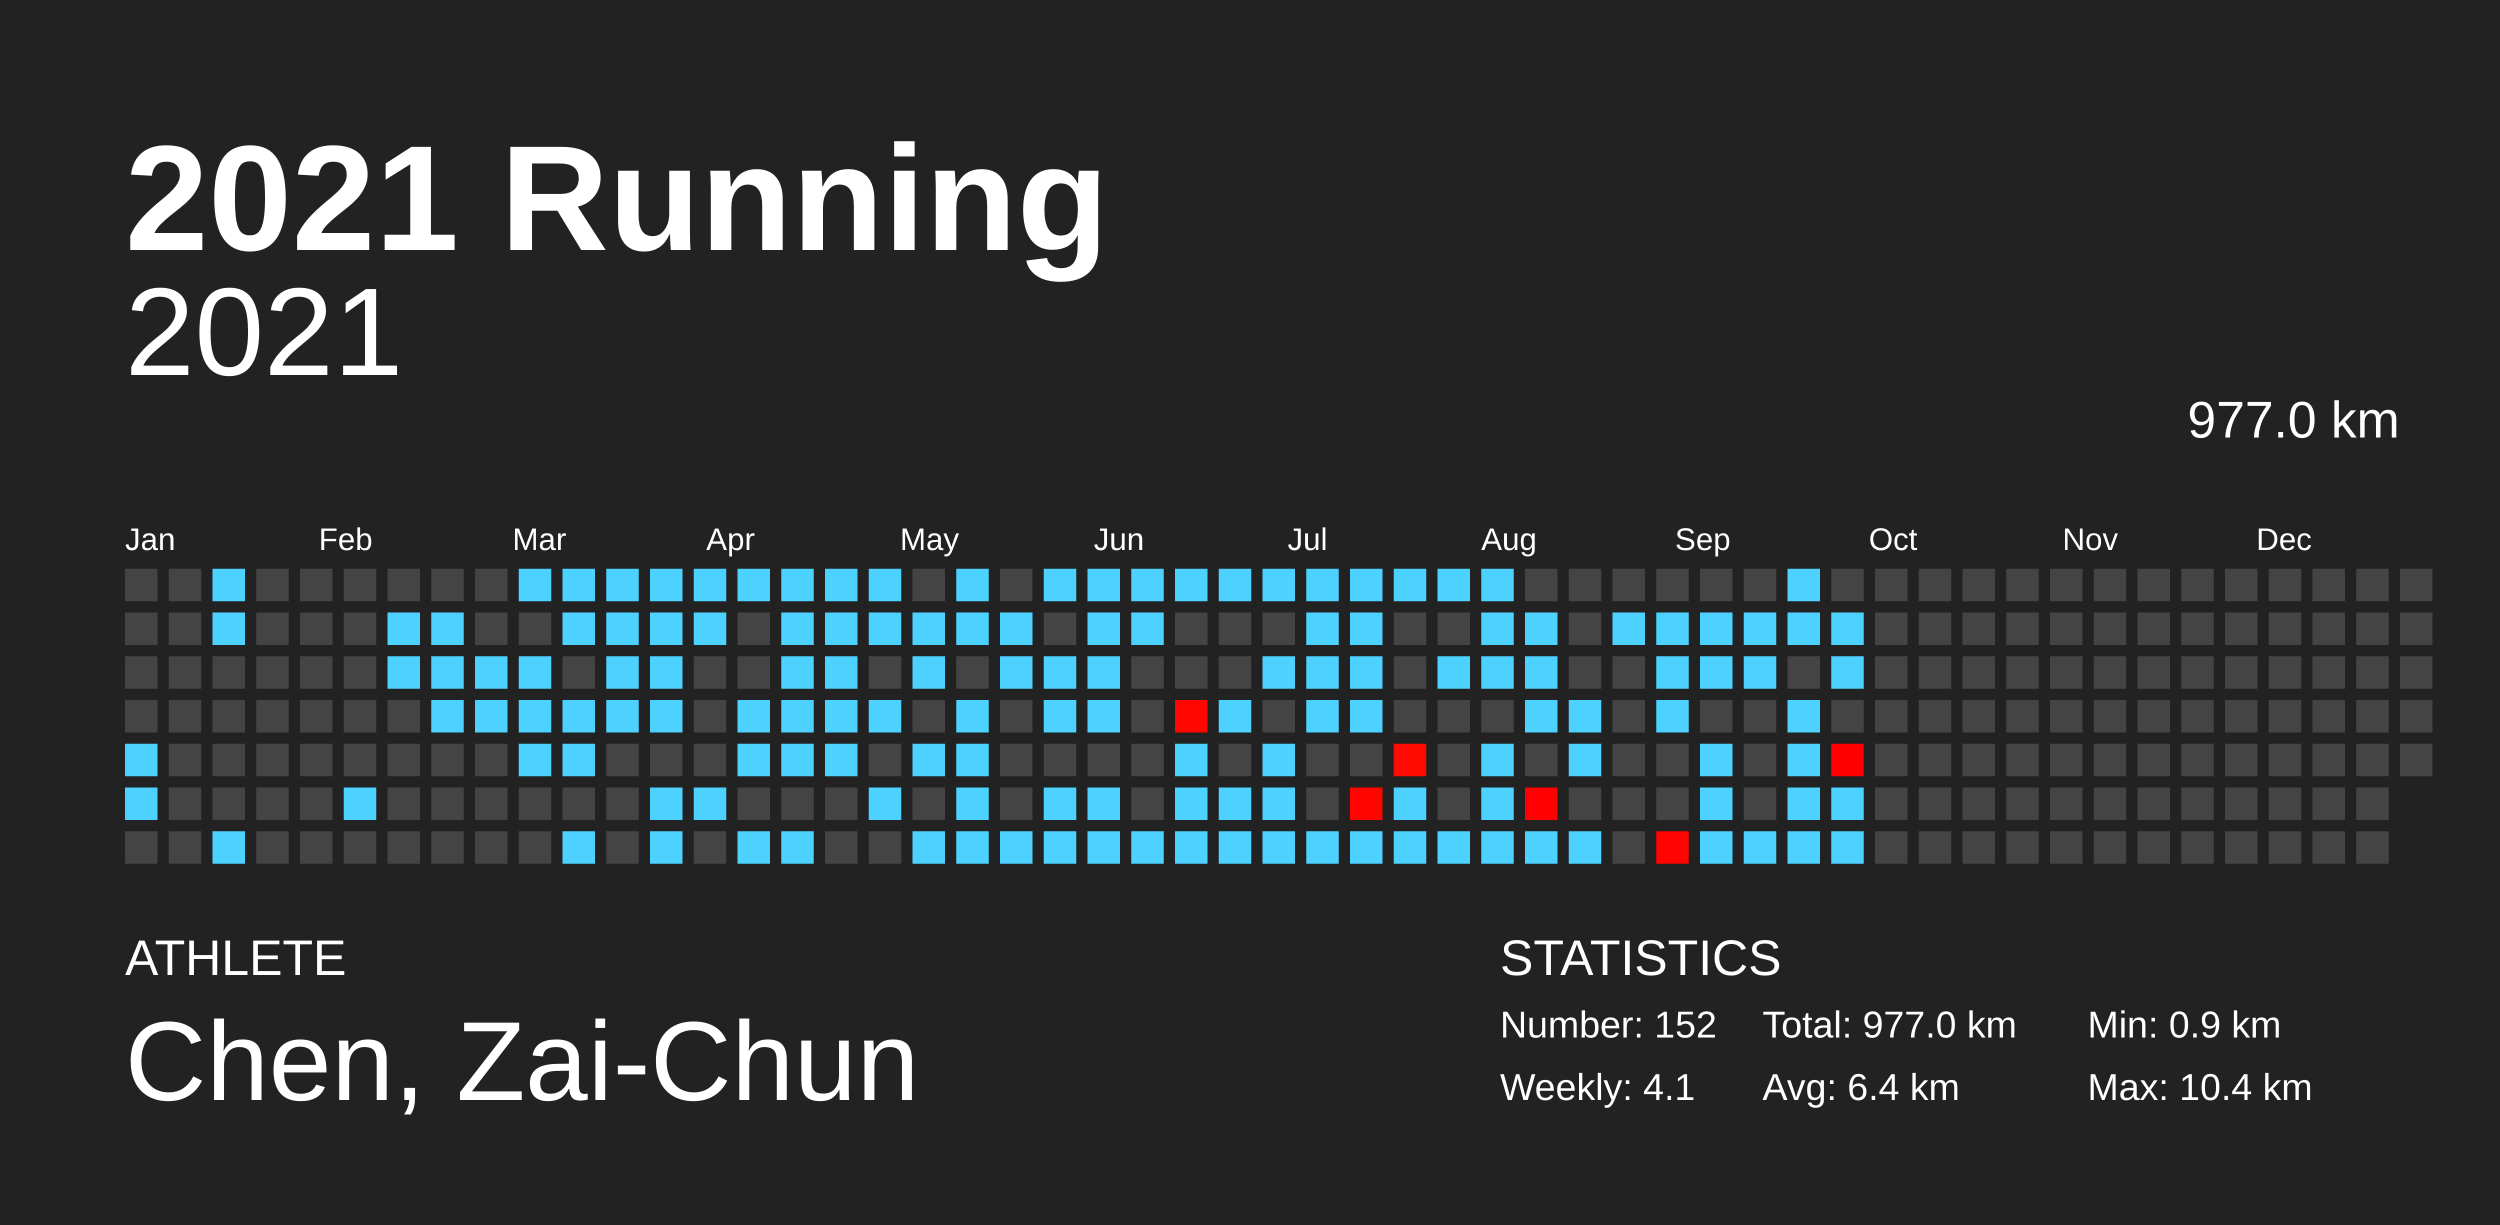
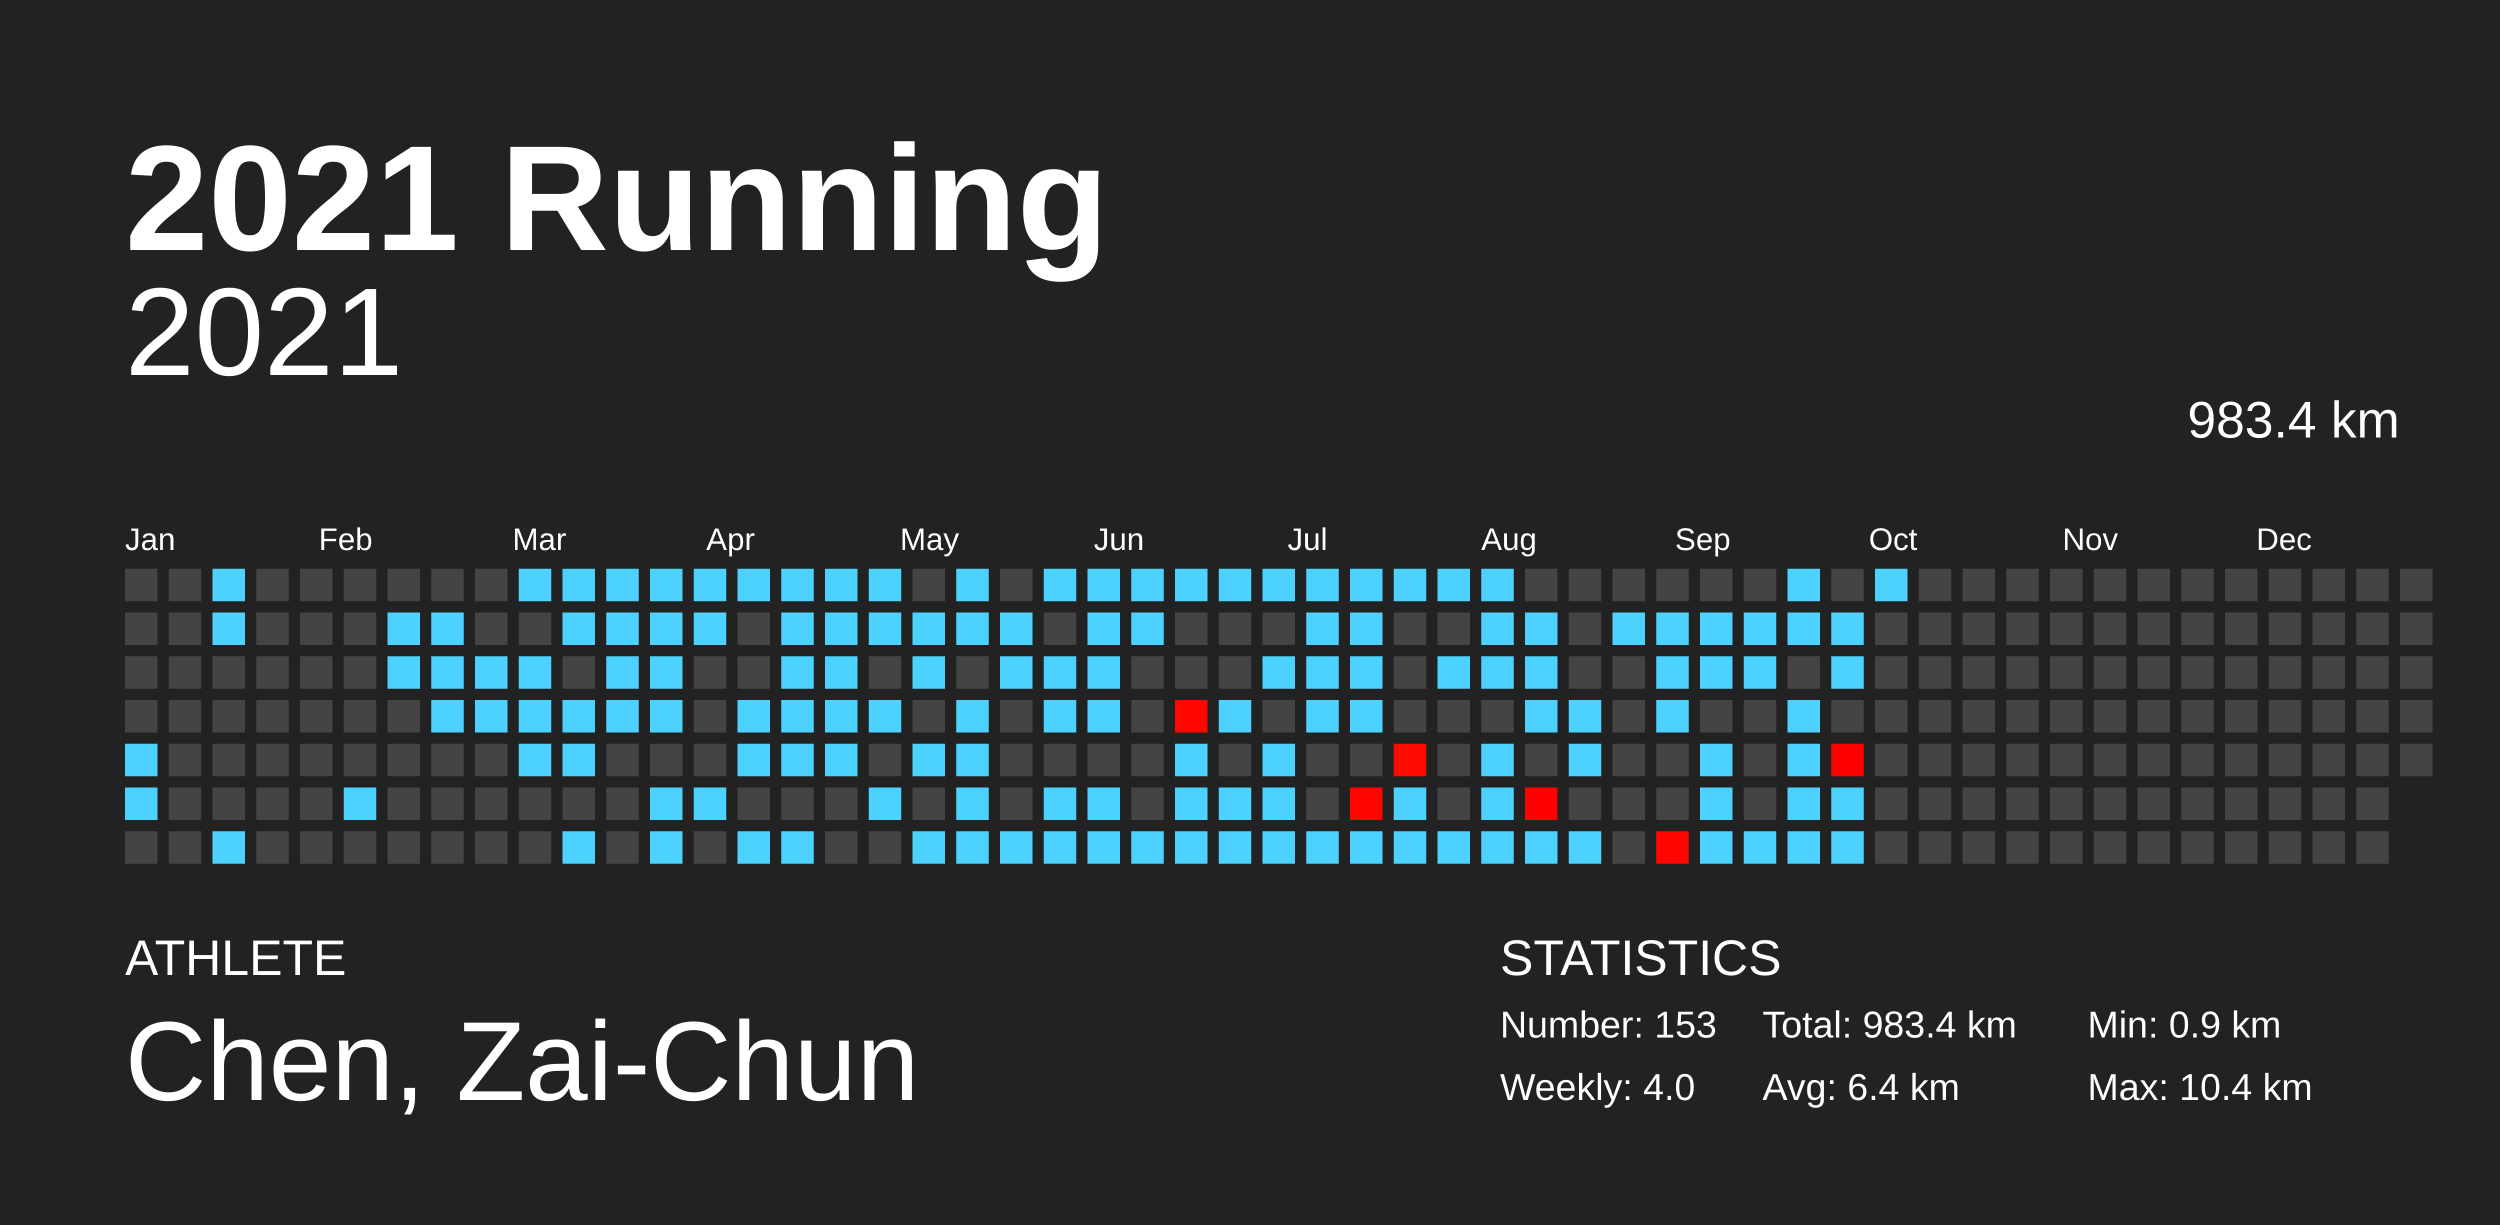
<svg xmlns="http://www.w3.org/2000/svg" baseProfile="full" height="98mm" version="1.1" viewBox="0,0,200,98" width="200mm">
  <defs />
  <rect fill="#222222" height="98" width="200" x="0" y="0" />
  <text fill="#FFFFFF" style="font-size:12px; font-family:Arial; font-weight:bold;" x="10" y="20">2021 Running</text>
  <text fill="#FFFFFF" style="font-size:4px; font-family:Arial" x="10" y="78">ATHLETE</text>
  <text fill="#FFFFFF" style="font-size:9px; font-family:Arial" x="10" y="88">Chen, Zai-Chun</text>
  <text fill="#FFFFFF" style="font-size:4px; font-family:Arial" x="120" y="78">STATISTICS</text>
-   <text fill="#FFFFFF" style="font-size:3px; font-family:Arial" x="120" y="83">Number: 152</text>
-   <text fill="#FFFFFF" style="font-size:3px; font-family:Arial" x="120" y="88">Weekly: 4.1</text>
-   <text fill="#FFFFFF" style="font-size:3px; font-family:Arial" x="141" y="83">Total: 977.0 km</text>
+   <text fill="#FFFFFF" style="font-size:3px; font-family:Arial" x="120" y="83">Number: 153</text>
+   <text fill="#FFFFFF" style="font-size:3px; font-family:Arial" x="120" y="88">Weekly: 4.0</text>
+   <text fill="#FFFFFF" style="font-size:3px; font-family:Arial" x="141" y="83">Total: 983.4 km</text>
  <text fill="#FFFFFF" style="font-size:3px; font-family:Arial" x="141" y="88">Avg: 6.4 km</text>
  <text fill="#FFFFFF" style="font-size:3px; font-family:Arial" x="167" y="83">Min: 0.9 km</text>
  <text fill="#FFFFFF" style="font-size:3px; font-family:Arial" x="167" y="88">Max: 10.4 km</text>
  <text alignment-baseline="hanging" fill="#FFFFFF" style="font-size:10.0px; font-family:Arial;" x="10" y="30">2021</text>
-   <text alignment-baseline="hanging" fill="#FFFFFF" style="font-size:4.125px; font-family:Arial;" x="175" y="35">977.0 km</text>
+   <text alignment-baseline="hanging" fill="#FFFFFF" style="font-size:4.125px; font-family:Arial;" x="175" y="35">983.4 km</text>
  <text fill="#FFFFFF" style="font-size:2.5px; font-family:Arial" x="10.0" y="44">Jan</text>
  <text fill="#FFFFFF" style="font-size:2.5px; font-family:Arial" x="25.5" y="44">Feb</text>
  <text fill="#FFFFFF" style="font-size:2.5px; font-family:Arial" x="41.0" y="44">Mar</text>
  <text fill="#FFFFFF" style="font-size:2.5px; font-family:Arial" x="56.5" y="44">Apr</text>
  <text fill="#FFFFFF" style="font-size:2.5px; font-family:Arial" x="72.0" y="44">May</text>
  <text fill="#FFFFFF" style="font-size:2.5px; font-family:Arial" x="87.5" y="44">Jun</text>
  <text fill="#FFFFFF" style="font-size:2.5px; font-family:Arial" x="103.0" y="44">Jul</text>
  <text fill="#FFFFFF" style="font-size:2.5px; font-family:Arial" x="118.5" y="44">Aug</text>
  <text fill="#FFFFFF" style="font-size:2.5px; font-family:Arial" x="134.0" y="44">Sep</text>
  <text fill="#FFFFFF" style="font-size:2.5px; font-family:Arial" x="149.5" y="44">Oct</text>
  <text fill="#FFFFFF" style="font-size:2.5px; font-family:Arial" x="165.0" y="44">Nov</text>
  <text fill="#FFFFFF" style="font-size:2.5px; font-family:Arial" x="180.5" y="44">Dec</text>
  <rect fill="#444444" height="2.6" width="2.6" x="10.0" y="45.5" />
  <rect fill="#444444" height="2.6" width="2.6" x="10.0" y="49.0" />
  <rect fill="#444444" height="2.6" width="2.6" x="10.0" y="52.5" />
  <rect fill="#444444" height="2.6" width="2.6" x="10.0" y="56.0" />
  <rect fill="#4dd2ff" height="2.6" width="2.6" x="10.0" y="59.5" />
  <rect fill="#4dd2ff" height="2.6" width="2.6" x="10.0" y="63.0" />
  <rect fill="#444444" height="2.6" width="2.6" x="10.0" y="66.5" />
  <rect fill="#444444" height="2.6" width="2.6" x="13.5" y="45.5" />
  <rect fill="#444444" height="2.6" width="2.6" x="13.5" y="49.0" />
  <rect fill="#444444" height="2.6" width="2.6" x="13.5" y="52.5" />
  <rect fill="#444444" height="2.6" width="2.6" x="13.5" y="56.0" />
  <rect fill="#444444" height="2.6" width="2.6" x="13.5" y="59.5" />
  <rect fill="#444444" height="2.6" width="2.6" x="13.5" y="63.0" />
  <rect fill="#444444" height="2.6" width="2.6" x="13.5" y="66.5" />
  <rect fill="#4dd2ff" height="2.6" width="2.6" x="17.0" y="45.5" />
  <rect fill="#4dd2ff" height="2.6" width="2.6" x="17.0" y="49.0" />
  <rect fill="#444444" height="2.6" width="2.6" x="17.0" y="52.5" />
  <rect fill="#444444" height="2.6" width="2.6" x="17.0" y="56.0" />
  <rect fill="#444444" height="2.6" width="2.6" x="17.0" y="59.5" />
  <rect fill="#444444" height="2.6" width="2.6" x="17.0" y="63.0" />
  <rect fill="#4dd2ff" height="2.6" width="2.6" x="17.0" y="66.5" />
  <rect fill="#444444" height="2.6" width="2.6" x="20.5" y="45.5" />
  <rect fill="#444444" height="2.6" width="2.6" x="20.5" y="49.0" />
  <rect fill="#444444" height="2.6" width="2.6" x="20.5" y="52.5" />
  <rect fill="#444444" height="2.6" width="2.6" x="20.5" y="56.0" />
  <rect fill="#444444" height="2.6" width="2.6" x="20.5" y="59.5" />
  <rect fill="#444444" height="2.6" width="2.6" x="20.5" y="63.0" />
  <rect fill="#444444" height="2.6" width="2.6" x="20.5" y="66.5" />
  <rect fill="#444444" height="2.6" width="2.6" x="24.0" y="45.5" />
  <rect fill="#444444" height="2.6" width="2.6" x="24.0" y="49.0" />
  <rect fill="#444444" height="2.6" width="2.6" x="24.0" y="52.5" />
  <rect fill="#444444" height="2.6" width="2.6" x="24.0" y="56.0" />
  <rect fill="#444444" height="2.6" width="2.6" x="24.0" y="59.5" />
  <rect fill="#444444" height="2.6" width="2.6" x="24.0" y="63.0" />
  <rect fill="#444444" height="2.6" width="2.6" x="24.0" y="66.5" />
  <rect fill="#444444" height="2.6" width="2.6" x="27.5" y="45.5" />
  <rect fill="#444444" height="2.6" width="2.6" x="27.5" y="49.0" />
  <rect fill="#444444" height="2.6" width="2.6" x="27.5" y="52.5" />
  <rect fill="#444444" height="2.6" width="2.6" x="27.5" y="56.0" />
  <rect fill="#444444" height="2.6" width="2.6" x="27.5" y="59.5" />
  <rect fill="#4dd2ff" height="2.6" width="2.6" x="27.5" y="63.0" />
  <rect fill="#444444" height="2.6" width="2.6" x="27.5" y="66.5" />
  <rect fill="#444444" height="2.6" width="2.6" x="31.0" y="45.5" />
  <rect fill="#4dd2ff" height="2.6" width="2.6" x="31.0" y="49.0" />
  <rect fill="#4dd2ff" height="2.6" width="2.6" x="31.0" y="52.5" />
  <rect fill="#444444" height="2.6" width="2.6" x="31.0" y="56.0" />
  <rect fill="#444444" height="2.6" width="2.6" x="31.0" y="59.5" />
  <rect fill="#444444" height="2.6" width="2.6" x="31.0" y="63.0" />
  <rect fill="#444444" height="2.6" width="2.6" x="31.0" y="66.5" />
  <rect fill="#444444" height="2.6" width="2.6" x="34.5" y="45.5" />
  <rect fill="#4dd2ff" height="2.6" width="2.6" x="34.5" y="49.0" />
  <rect fill="#4dd2ff" height="2.6" width="2.6" x="34.5" y="52.5" />
  <rect fill="#4dd2ff" height="2.6" width="2.6" x="34.5" y="56.0" />
  <rect fill="#444444" height="2.6" width="2.6" x="34.5" y="59.5" />
  <rect fill="#444444" height="2.6" width="2.6" x="34.5" y="63.0" />
  <rect fill="#444444" height="2.6" width="2.6" x="34.5" y="66.5" />
  <rect fill="#444444" height="2.6" width="2.6" x="38.0" y="45.5" />
  <rect fill="#444444" height="2.6" width="2.6" x="38.0" y="49.0" />
  <rect fill="#4dd2ff" height="2.6" width="2.6" x="38.0" y="52.5" />
  <rect fill="#4dd2ff" height="2.6" width="2.6" x="38.0" y="56.0" />
  <rect fill="#444444" height="2.6" width="2.6" x="38.0" y="59.5" />
  <rect fill="#444444" height="2.6" width="2.6" x="38.0" y="63.0" />
  <rect fill="#444444" height="2.6" width="2.6" x="38.0" y="66.5" />
  <rect fill="#4dd2ff" height="2.6" width="2.6" x="41.5" y="45.5" />
  <rect fill="#444444" height="2.6" width="2.6" x="41.5" y="49.0" />
  <rect fill="#4dd2ff" height="2.6" width="2.6" x="41.5" y="52.5" />
  <rect fill="#4dd2ff" height="2.6" width="2.6" x="41.5" y="56.0" />
  <rect fill="#4dd2ff" height="2.6" width="2.6" x="41.5" y="59.5" />
  <rect fill="#444444" height="2.6" width="2.6" x="41.5" y="63.0" />
  <rect fill="#444444" height="2.6" width="2.6" x="41.5" y="66.5" />
  <rect fill="#4dd2ff" height="2.6" width="2.6" x="45.0" y="45.5" />
  <rect fill="#4dd2ff" height="2.6" width="2.6" x="45.0" y="49.0" />
  <rect fill="#444444" height="2.6" width="2.6" x="45.0" y="52.5" />
  <rect fill="#4dd2ff" height="2.6" width="2.6" x="45.0" y="56.0" />
  <rect fill="#4dd2ff" height="2.6" width="2.6" x="45.0" y="59.5" />
  <rect fill="#444444" height="2.6" width="2.6" x="45.0" y="63.0" />
  <rect fill="#4dd2ff" height="2.6" width="2.6" x="45.0" y="66.5" />
  <rect fill="#4dd2ff" height="2.6" width="2.6" x="48.5" y="45.5" />
  <rect fill="#4dd2ff" height="2.6" width="2.6" x="48.5" y="49.0" />
  <rect fill="#4dd2ff" height="2.6" width="2.6" x="48.5" y="52.5" />
  <rect fill="#4dd2ff" height="2.6" width="2.6" x="48.5" y="56.0" />
  <rect fill="#444444" height="2.6" width="2.6" x="48.5" y="59.5" />
  <rect fill="#444444" height="2.6" width="2.6" x="48.5" y="63.0" />
  <rect fill="#444444" height="2.6" width="2.6" x="48.5" y="66.5" />
  <rect fill="#4dd2ff" height="2.6" width="2.6" x="52.0" y="45.5" />
  <rect fill="#4dd2ff" height="2.6" width="2.6" x="52.0" y="49.0" />
  <rect fill="#4dd2ff" height="2.6" width="2.6" x="52.0" y="52.5" />
  <rect fill="#4dd2ff" height="2.6" width="2.6" x="52.0" y="56.0" />
  <rect fill="#444444" height="2.6" width="2.6" x="52.0" y="59.5" />
  <rect fill="#4dd2ff" height="2.6" width="2.6" x="52.0" y="63.0" />
  <rect fill="#4dd2ff" height="2.6" width="2.6" x="52.0" y="66.5" />
  <rect fill="#4dd2ff" height="2.6" width="2.6" x="55.5" y="45.5" />
  <rect fill="#4dd2ff" height="2.6" width="2.6" x="55.5" y="49.0" />
  <rect fill="#444444" height="2.6" width="2.6" x="55.5" y="52.5" />
  <rect fill="#444444" height="2.6" width="2.6" x="55.5" y="56.0" />
  <rect fill="#444444" height="2.6" width="2.6" x="55.5" y="59.5" />
  <rect fill="#4dd2ff" height="2.6" width="2.6" x="55.5" y="63.0" />
  <rect fill="#444444" height="2.6" width="2.6" x="55.5" y="66.5" />
  <rect fill="#4dd2ff" height="2.6" width="2.6" x="59.0" y="45.5" />
  <rect fill="#444444" height="2.6" width="2.6" x="59.0" y="49.0" />
  <rect fill="#444444" height="2.6" width="2.6" x="59.0" y="52.5" />
  <rect fill="#4dd2ff" height="2.6" width="2.6" x="59.0" y="56.0" />
  <rect fill="#4dd2ff" height="2.6" width="2.6" x="59.0" y="59.5" />
  <rect fill="#444444" height="2.6" width="2.6" x="59.0" y="63.0" />
  <rect fill="#4dd2ff" height="2.6" width="2.6" x="59.0" y="66.5" />
  <rect fill="#4dd2ff" height="2.6" width="2.6" x="62.5" y="45.5" />
  <rect fill="#4dd2ff" height="2.6" width="2.6" x="62.5" y="49.0" />
  <rect fill="#4dd2ff" height="2.6" width="2.6" x="62.5" y="52.5" />
  <rect fill="#4dd2ff" height="2.6" width="2.6" x="62.5" y="56.0" />
  <rect fill="#4dd2ff" height="2.6" width="2.6" x="62.5" y="59.5" />
  <rect fill="#444444" height="2.6" width="2.6" x="62.5" y="63.0" />
  <rect fill="#4dd2ff" height="2.6" width="2.6" x="62.5" y="66.5" />
  <rect fill="#4dd2ff" height="2.6" width="2.6" x="66.0" y="45.5" />
  <rect fill="#4dd2ff" height="2.6" width="2.6" x="66.0" y="49.0" />
  <rect fill="#4dd2ff" height="2.6" width="2.6" x="66.0" y="52.5" />
  <rect fill="#4dd2ff" height="2.6" width="2.6" x="66.0" y="56.0" />
  <rect fill="#4dd2ff" height="2.6" width="2.6" x="66.0" y="59.5" />
  <rect fill="#444444" height="2.6" width="2.6" x="66.0" y="63.0" />
  <rect fill="#444444" height="2.6" width="2.6" x="66.0" y="66.5" />
  <rect fill="#4dd2ff" height="2.6" width="2.6" x="69.5" y="45.5" />
  <rect fill="#4dd2ff" height="2.6" width="2.6" x="69.5" y="49.0" />
  <rect fill="#444444" height="2.6" width="2.6" x="69.5" y="52.5" />
  <rect fill="#4dd2ff" height="2.6" width="2.6" x="69.5" y="56.0" />
  <rect fill="#444444" height="2.6" width="2.6" x="69.5" y="59.5" />
  <rect fill="#4dd2ff" height="2.6" width="2.6" x="69.5" y="63.0" />
  <rect fill="#444444" height="2.6" width="2.6" x="69.5" y="66.5" />
  <rect fill="#444444" height="2.6" width="2.6" x="73.0" y="45.5" />
  <rect fill="#4dd2ff" height="2.6" width="2.6" x="73.0" y="49.0" />
  <rect fill="#4dd2ff" height="2.6" width="2.6" x="73.0" y="52.5" />
  <rect fill="#444444" height="2.6" width="2.6" x="73.0" y="56.0" />
  <rect fill="#4dd2ff" height="2.6" width="2.6" x="73.0" y="59.5" />
  <rect fill="#444444" height="2.6" width="2.6" x="73.0" y="63.0" />
  <rect fill="#4dd2ff" height="2.6" width="2.6" x="73.0" y="66.5" />
  <rect fill="#4dd2ff" height="2.6" width="2.6" x="76.5" y="45.5" />
  <rect fill="#4dd2ff" height="2.6" width="2.6" x="76.5" y="49.0" />
  <rect fill="#444444" height="2.6" width="2.6" x="76.5" y="52.5" />
  <rect fill="#4dd2ff" height="2.6" width="2.6" x="76.5" y="56.0" />
  <rect fill="#4dd2ff" height="2.6" width="2.6" x="76.5" y="59.5" />
  <rect fill="#4dd2ff" height="2.6" width="2.6" x="76.5" y="63.0" />
  <rect fill="#4dd2ff" height="2.6" width="2.6" x="76.5" y="66.5" />
  <rect fill="#444444" height="2.6" width="2.6" x="80.0" y="45.5" />
  <rect fill="#4dd2ff" height="2.6" width="2.6" x="80.0" y="49.0" />
  <rect fill="#4dd2ff" height="2.6" width="2.6" x="80.0" y="52.5" />
  <rect fill="#444444" height="2.6" width="2.6" x="80.0" y="56.0" />
  <rect fill="#444444" height="2.6" width="2.6" x="80.0" y="59.5" />
  <rect fill="#444444" height="2.6" width="2.6" x="80.0" y="63.0" />
  <rect fill="#4dd2ff" height="2.6" width="2.6" x="80.0" y="66.5" />
  <rect fill="#4dd2ff" height="2.6" width="2.6" x="83.5" y="45.5" />
  <rect fill="#444444" height="2.6" width="2.6" x="83.5" y="49.0" />
  <rect fill="#4dd2ff" height="2.6" width="2.6" x="83.5" y="52.5" />
  <rect fill="#4dd2ff" height="2.6" width="2.6" x="83.5" y="56.0" />
  <rect fill="#444444" height="2.6" width="2.6" x="83.5" y="59.5" />
  <rect fill="#4dd2ff" height="2.6" width="2.6" x="83.5" y="63.0" />
  <rect fill="#4dd2ff" height="2.6" width="2.6" x="83.5" y="66.5" />
  <rect fill="#4dd2ff" height="2.6" width="2.6" x="87.0" y="45.5" />
  <rect fill="#4dd2ff" height="2.6" width="2.6" x="87.0" y="49.0" />
  <rect fill="#4dd2ff" height="2.6" width="2.6" x="87.0" y="52.5" />
  <rect fill="#4dd2ff" height="2.6" width="2.6" x="87.0" y="56.0" />
  <rect fill="#444444" height="2.6" width="2.6" x="87.0" y="59.5" />
  <rect fill="#4dd2ff" height="2.6" width="2.6" x="87.0" y="63.0" />
  <rect fill="#4dd2ff" height="2.6" width="2.6" x="87.0" y="66.5" />
  <rect fill="#4dd2ff" height="2.6" width="2.6" x="90.5" y="45.5" />
  <rect fill="#4dd2ff" height="2.6" width="2.6" x="90.5" y="49.0" />
  <rect fill="#444444" height="2.6" width="2.6" x="90.5" y="52.5" />
  <rect fill="#444444" height="2.6" width="2.6" x="90.5" y="56.0" />
  <rect fill="#444444" height="2.6" width="2.6" x="90.5" y="59.5" />
  <rect fill="#444444" height="2.6" width="2.6" x="90.5" y="63.0" />
  <rect fill="#4dd2ff" height="2.6" width="2.6" x="90.5" y="66.5" />
  <rect fill="#4dd2ff" height="2.6" width="2.6" x="94.0" y="45.5" />
  <rect fill="#444444" height="2.6" width="2.6" x="94.0" y="49.0" />
  <rect fill="#444444" height="2.6" width="2.6" x="94.0" y="52.5" />
  <rect fill="#ff0700" height="2.6" width="2.6" x="94.0" y="56.0" />
  <rect fill="#4dd2ff" height="2.6" width="2.6" x="94.0" y="59.5" />
  <rect fill="#4dd2ff" height="2.6" width="2.6" x="94.0" y="63.0" />
  <rect fill="#4dd2ff" height="2.6" width="2.6" x="94.0" y="66.5" />
  <rect fill="#4dd2ff" height="2.6" width="2.6" x="97.5" y="45.5" />
  <rect fill="#444444" height="2.6" width="2.6" x="97.5" y="49.0" />
  <rect fill="#444444" height="2.6" width="2.6" x="97.5" y="52.5" />
  <rect fill="#4dd2ff" height="2.6" width="2.6" x="97.5" y="56.0" />
  <rect fill="#444444" height="2.6" width="2.6" x="97.5" y="59.5" />
  <rect fill="#4dd2ff" height="2.6" width="2.6" x="97.5" y="63.0" />
  <rect fill="#4dd2ff" height="2.6" width="2.6" x="97.5" y="66.5" />
  <rect fill="#4dd2ff" height="2.6" width="2.6" x="101.0" y="45.5" />
  <rect fill="#444444" height="2.6" width="2.6" x="101.0" y="49.0" />
  <rect fill="#4dd2ff" height="2.6" width="2.6" x="101.0" y="52.5" />
  <rect fill="#444444" height="2.6" width="2.6" x="101.0" y="56.0" />
  <rect fill="#4dd2ff" height="2.6" width="2.6" x="101.0" y="59.5" />
  <rect fill="#4dd2ff" height="2.6" width="2.6" x="101.0" y="63.0" />
  <rect fill="#4dd2ff" height="2.6" width="2.6" x="101.0" y="66.5" />
  <rect fill="#4dd2ff" height="2.6" width="2.6" x="104.5" y="45.5" />
  <rect fill="#4dd2ff" height="2.6" width="2.6" x="104.5" y="49.0" />
  <rect fill="#4dd2ff" height="2.6" width="2.6" x="104.5" y="52.5" />
  <rect fill="#4dd2ff" height="2.6" width="2.6" x="104.5" y="56.0" />
  <rect fill="#444444" height="2.6" width="2.6" x="104.5" y="59.5" />
  <rect fill="#444444" height="2.6" width="2.6" x="104.5" y="63.0" />
  <rect fill="#4dd2ff" height="2.6" width="2.6" x="104.5" y="66.5" />
  <rect fill="#4dd2ff" height="2.6" width="2.6" x="108.0" y="45.5" />
  <rect fill="#4dd2ff" height="2.6" width="2.6" x="108.0" y="49.0" />
  <rect fill="#4dd2ff" height="2.6" width="2.6" x="108.0" y="52.5" />
  <rect fill="#4dd2ff" height="2.6" width="2.6" x="108.0" y="56.0" />
  <rect fill="#444444" height="2.6" width="2.6" x="108.0" y="59.5" />
  <rect fill="#ff0500" height="2.6" width="2.6" x="108.0" y="63.0" />
  <rect fill="#4dd2ff" height="2.6" width="2.6" x="108.0" y="66.5" />
  <rect fill="#4dd2ff" height="2.6" width="2.6" x="111.5" y="45.5" />
  <rect fill="#444444" height="2.6" width="2.6" x="111.5" y="49.0" />
  <rect fill="#444444" height="2.6" width="2.6" x="111.5" y="52.5" />
  <rect fill="#444444" height="2.6" width="2.6" x="111.5" y="56.0" />
  <rect fill="#ff0a00" height="2.6" width="2.6" x="111.5" y="59.5" />
  <rect fill="#4dd2ff" height="2.6" width="2.6" x="111.5" y="63.0" />
  <rect fill="#4dd2ff" height="2.6" width="2.6" x="111.5" y="66.5" />
  <rect fill="#4dd2ff" height="2.6" width="2.6" x="115.0" y="45.5" />
  <rect fill="#444444" height="2.6" width="2.6" x="115.0" y="49.0" />
  <rect fill="#4dd2ff" height="2.6" width="2.6" x="115.0" y="52.5" />
  <rect fill="#444444" height="2.6" width="2.6" x="115.0" y="56.0" />
  <rect fill="#444444" height="2.6" width="2.6" x="115.0" y="59.5" />
  <rect fill="#444444" height="2.6" width="2.6" x="115.0" y="63.0" />
  <rect fill="#4dd2ff" height="2.6" width="2.6" x="115.0" y="66.5" />
  <rect fill="#4dd2ff" height="2.6" width="2.6" x="118.5" y="45.5" />
  <rect fill="#4dd2ff" height="2.6" width="2.6" x="118.5" y="49.0" />
  <rect fill="#4dd2ff" height="2.6" width="2.6" x="118.5" y="52.5" />
  <rect fill="#444444" height="2.6" width="2.6" x="118.5" y="56.0" />
  <rect fill="#4dd2ff" height="2.6" width="2.6" x="118.5" y="59.5" />
  <rect fill="#4dd2ff" height="2.6" width="2.6" x="118.5" y="63.0" />
  <rect fill="#4dd2ff" height="2.6" width="2.6" x="118.5" y="66.5" />
  <rect fill="#444444" height="2.6" width="2.6" x="122.0" y="45.5" />
  <rect fill="#4dd2ff" height="2.6" width="2.6" x="122.0" y="49.0" />
  <rect fill="#4dd2ff" height="2.6" width="2.6" x="122.0" y="52.5" />
  <rect fill="#4dd2ff" height="2.6" width="2.6" x="122.0" y="56.0" />
  <rect fill="#444444" height="2.6" width="2.6" x="122.0" y="59.5" />
  <rect fill="#ff0100" height="2.6" width="2.6" x="122.0" y="63.0" />
  <rect fill="#4dd2ff" height="2.6" width="2.6" x="122.0" y="66.5" />
  <rect fill="#444444" height="2.6" width="2.6" x="125.5" y="45.5" />
  <rect fill="#444444" height="2.6" width="2.6" x="125.5" y="49.0" />
  <rect fill="#444444" height="2.6" width="2.6" x="125.5" y="52.5" />
  <rect fill="#4dd2ff" height="2.6" width="2.6" x="125.5" y="56.0" />
  <rect fill="#4dd2ff" height="2.6" width="2.6" x="125.5" y="59.5" />
  <rect fill="#444444" height="2.6" width="2.6" x="125.5" y="63.0" />
  <rect fill="#4dd2ff" height="2.6" width="2.6" x="125.5" y="66.5" />
  <rect fill="#444444" height="2.6" width="2.6" x="129.0" y="45.5" />
  <rect fill="#4dd2ff" height="2.6" width="2.6" x="129.0" y="49.0" />
  <rect fill="#444444" height="2.6" width="2.6" x="129.0" y="52.5" />
  <rect fill="#444444" height="2.6" width="2.6" x="129.0" y="56.0" />
  <rect fill="#444444" height="2.6" width="2.6" x="129.0" y="59.5" />
  <rect fill="#444444" height="2.6" width="2.6" x="129.0" y="63.0" />
  <rect fill="#444444" height="2.6" width="2.6" x="129.0" y="66.5" />
  <rect fill="#444444" height="2.6" width="2.6" x="132.5" y="45.5" />
  <rect fill="#4dd2ff" height="2.6" width="2.6" x="132.5" y="49.0" />
  <rect fill="#4dd2ff" height="2.6" width="2.6" x="132.5" y="52.5" />
  <rect fill="#4dd2ff" height="2.6" width="2.6" x="132.5" y="56.0" />
  <rect fill="#444444" height="2.6" width="2.6" x="132.5" y="59.5" />
  <rect fill="#444444" height="2.6" width="2.6" x="132.5" y="63.0" />
  <rect fill="#ff0400" height="2.6" width="2.6" x="132.5" y="66.5" />
  <rect fill="#444444" height="2.6" width="2.6" x="136.0" y="45.5" />
  <rect fill="#4dd2ff" height="2.6" width="2.6" x="136.0" y="49.0" />
  <rect fill="#4dd2ff" height="2.6" width="2.6" x="136.0" y="52.5" />
  <rect fill="#444444" height="2.6" width="2.6" x="136.0" y="56.0" />
  <rect fill="#4dd2ff" height="2.6" width="2.6" x="136.0" y="59.5" />
  <rect fill="#4dd2ff" height="2.6" width="2.6" x="136.0" y="63.0" />
  <rect fill="#4dd2ff" height="2.6" width="2.6" x="136.0" y="66.5" />
  <rect fill="#444444" height="2.6" width="2.6" x="139.5" y="45.5" />
  <rect fill="#4dd2ff" height="2.6" width="2.6" x="139.5" y="49.0" />
  <rect fill="#4dd2ff" height="2.6" width="2.6" x="139.5" y="52.5" />
  <rect fill="#444444" height="2.6" width="2.6" x="139.5" y="56.0" />
  <rect fill="#444444" height="2.6" width="2.6" x="139.5" y="59.5" />
  <rect fill="#444444" height="2.6" width="2.6" x="139.5" y="63.0" />
  <rect fill="#4dd2ff" height="2.6" width="2.6" x="139.5" y="66.5" />
  <rect fill="#4dd2ff" height="2.6" width="2.6" x="143.0" y="45.5" />
  <rect fill="#4dd2ff" height="2.6" width="2.6" x="143.0" y="49.0" />
  <rect fill="#444444" height="2.6" width="2.6" x="143.0" y="52.5" />
  <rect fill="#4dd2ff" height="2.6" width="2.6" x="143.0" y="56.0" />
  <rect fill="#4dd2ff" height="2.6" width="2.6" x="143.0" y="59.5" />
  <rect fill="#4dd2ff" height="2.6" width="2.6" x="143.0" y="63.0" />
  <rect fill="#4dd2ff" height="2.6" width="2.6" x="143.0" y="66.5" />
  <rect fill="#444444" height="2.6" width="2.6" x="146.5" y="45.5" />
  <rect fill="#4dd2ff" height="2.6" width="2.6" x="146.5" y="49.0" />
  <rect fill="#4dd2ff" height="2.6" width="2.6" x="146.5" y="52.5" />
  <rect fill="#444444" height="2.6" width="2.6" x="146.5" y="56.0" />
  <rect fill="#ff0000" height="2.6" width="2.6" x="146.5" y="59.5" />
  <rect fill="#4dd2ff" height="2.6" width="2.6" x="146.5" y="63.0" />
  <rect fill="#4dd2ff" height="2.6" width="2.6" x="146.5" y="66.5" />
-   <rect fill="#444444" height="2.6" width="2.6" x="150.0" y="45.5" />
+   <rect fill="#4dd2ff" height="2.6" width="2.6" x="150.0" y="45.5" />
  <rect fill="#444444" height="2.6" width="2.6" x="150.0" y="49.0" />
  <rect fill="#444444" height="2.6" width="2.6" x="150.0" y="52.5" />
  <rect fill="#444444" height="2.6" width="2.6" x="150.0" y="56.0" />
  <rect fill="#444444" height="2.6" width="2.6" x="150.0" y="59.5" />
  <rect fill="#444444" height="2.6" width="2.6" x="150.0" y="63.0" />
  <rect fill="#444444" height="2.6" width="2.6" x="150.0" y="66.5" />
  <rect fill="#444444" height="2.6" width="2.6" x="153.5" y="45.5" />
  <rect fill="#444444" height="2.6" width="2.6" x="153.5" y="49.0" />
  <rect fill="#444444" height="2.6" width="2.6" x="153.5" y="52.5" />
  <rect fill="#444444" height="2.6" width="2.6" x="153.5" y="56.0" />
  <rect fill="#444444" height="2.6" width="2.6" x="153.5" y="59.5" />
  <rect fill="#444444" height="2.6" width="2.6" x="153.5" y="63.0" />
  <rect fill="#444444" height="2.6" width="2.6" x="153.5" y="66.5" />
  <rect fill="#444444" height="2.6" width="2.6" x="157.0" y="45.5" />
  <rect fill="#444444" height="2.6" width="2.6" x="157.0" y="49.0" />
  <rect fill="#444444" height="2.6" width="2.6" x="157.0" y="52.5" />
  <rect fill="#444444" height="2.6" width="2.6" x="157.0" y="56.0" />
  <rect fill="#444444" height="2.6" width="2.6" x="157.0" y="59.5" />
  <rect fill="#444444" height="2.6" width="2.6" x="157.0" y="63.0" />
  <rect fill="#444444" height="2.6" width="2.6" x="157.0" y="66.5" />
  <rect fill="#444444" height="2.6" width="2.6" x="160.5" y="45.5" />
  <rect fill="#444444" height="2.6" width="2.6" x="160.5" y="49.0" />
  <rect fill="#444444" height="2.6" width="2.6" x="160.5" y="52.5" />
  <rect fill="#444444" height="2.6" width="2.6" x="160.5" y="56.0" />
  <rect fill="#444444" height="2.6" width="2.6" x="160.5" y="59.5" />
  <rect fill="#444444" height="2.6" width="2.6" x="160.5" y="63.0" />
  <rect fill="#444444" height="2.6" width="2.6" x="160.5" y="66.5" />
  <rect fill="#444444" height="2.6" width="2.6" x="164.0" y="45.5" />
  <rect fill="#444444" height="2.6" width="2.6" x="164.0" y="49.0" />
  <rect fill="#444444" height="2.6" width="2.6" x="164.0" y="52.5" />
  <rect fill="#444444" height="2.6" width="2.6" x="164.0" y="56.0" />
  <rect fill="#444444" height="2.6" width="2.6" x="164.0" y="59.5" />
  <rect fill="#444444" height="2.6" width="2.6" x="164.0" y="63.0" />
  <rect fill="#444444" height="2.6" width="2.6" x="164.0" y="66.5" />
  <rect fill="#444444" height="2.6" width="2.6" x="167.5" y="45.5" />
  <rect fill="#444444" height="2.6" width="2.6" x="167.5" y="49.0" />
  <rect fill="#444444" height="2.6" width="2.6" x="167.5" y="52.5" />
  <rect fill="#444444" height="2.6" width="2.6" x="167.5" y="56.0" />
  <rect fill="#444444" height="2.6" width="2.6" x="167.5" y="59.5" />
  <rect fill="#444444" height="2.6" width="2.6" x="167.5" y="63.0" />
  <rect fill="#444444" height="2.6" width="2.6" x="167.5" y="66.5" />
  <rect fill="#444444" height="2.6" width="2.6" x="171.0" y="45.5" />
  <rect fill="#444444" height="2.6" width="2.6" x="171.0" y="49.0" />
  <rect fill="#444444" height="2.6" width="2.6" x="171.0" y="52.5" />
  <rect fill="#444444" height="2.6" width="2.6" x="171.0" y="56.0" />
  <rect fill="#444444" height="2.6" width="2.6" x="171.0" y="59.5" />
  <rect fill="#444444" height="2.6" width="2.6" x="171.0" y="63.0" />
  <rect fill="#444444" height="2.6" width="2.6" x="171.0" y="66.5" />
  <rect fill="#444444" height="2.6" width="2.6" x="174.5" y="45.5" />
  <rect fill="#444444" height="2.6" width="2.6" x="174.5" y="49.0" />
  <rect fill="#444444" height="2.6" width="2.6" x="174.5" y="52.5" />
  <rect fill="#444444" height="2.6" width="2.6" x="174.5" y="56.0" />
  <rect fill="#444444" height="2.6" width="2.6" x="174.5" y="59.5" />
  <rect fill="#444444" height="2.6" width="2.6" x="174.5" y="63.0" />
  <rect fill="#444444" height="2.6" width="2.6" x="174.5" y="66.5" />
  <rect fill="#444444" height="2.6" width="2.6" x="178.0" y="45.5" />
  <rect fill="#444444" height="2.6" width="2.6" x="178.0" y="49.0" />
  <rect fill="#444444" height="2.6" width="2.6" x="178.0" y="52.5" />
  <rect fill="#444444" height="2.6" width="2.6" x="178.0" y="56.0" />
  <rect fill="#444444" height="2.6" width="2.6" x="178.0" y="59.5" />
  <rect fill="#444444" height="2.6" width="2.6" x="178.0" y="63.0" />
  <rect fill="#444444" height="2.6" width="2.6" x="178.0" y="66.5" />
  <rect fill="#444444" height="2.6" width="2.6" x="181.5" y="45.5" />
  <rect fill="#444444" height="2.6" width="2.6" x="181.5" y="49.0" />
  <rect fill="#444444" height="2.6" width="2.6" x="181.5" y="52.5" />
  <rect fill="#444444" height="2.6" width="2.6" x="181.5" y="56.0" />
  <rect fill="#444444" height="2.6" width="2.6" x="181.5" y="59.5" />
  <rect fill="#444444" height="2.6" width="2.6" x="181.5" y="63.0" />
  <rect fill="#444444" height="2.6" width="2.6" x="181.5" y="66.5" />
  <rect fill="#444444" height="2.6" width="2.6" x="185.0" y="45.5" />
  <rect fill="#444444" height="2.6" width="2.6" x="185.0" y="49.0" />
  <rect fill="#444444" height="2.6" width="2.6" x="185.0" y="52.5" />
  <rect fill="#444444" height="2.6" width="2.6" x="185.0" y="56.0" />
  <rect fill="#444444" height="2.6" width="2.6" x="185.0" y="59.5" />
  <rect fill="#444444" height="2.6" width="2.6" x="185.0" y="63.0" />
  <rect fill="#444444" height="2.6" width="2.6" x="185.0" y="66.5" />
  <rect fill="#444444" height="2.6" width="2.6" x="188.5" y="45.5" />
  <rect fill="#444444" height="2.6" width="2.6" x="188.5" y="49.0" />
  <rect fill="#444444" height="2.6" width="2.6" x="188.5" y="52.5" />
  <rect fill="#444444" height="2.6" width="2.6" x="188.5" y="56.0" />
  <rect fill="#444444" height="2.6" width="2.6" x="188.5" y="59.5" />
  <rect fill="#444444" height="2.6" width="2.6" x="188.5" y="63.0" />
  <rect fill="#444444" height="2.6" width="2.6" x="188.5" y="66.5" />
  <rect fill="#444444" height="2.6" width="2.6" x="192.0" y="45.5" />
  <rect fill="#444444" height="2.6" width="2.6" x="192.0" y="49.0" />
  <rect fill="#444444" height="2.6" width="2.6" x="192.0" y="52.5" />
  <rect fill="#444444" height="2.6" width="2.6" x="192.0" y="56.0" />
  <rect fill="#444444" height="2.6" width="2.6" x="192.0" y="59.5" />
</svg>
